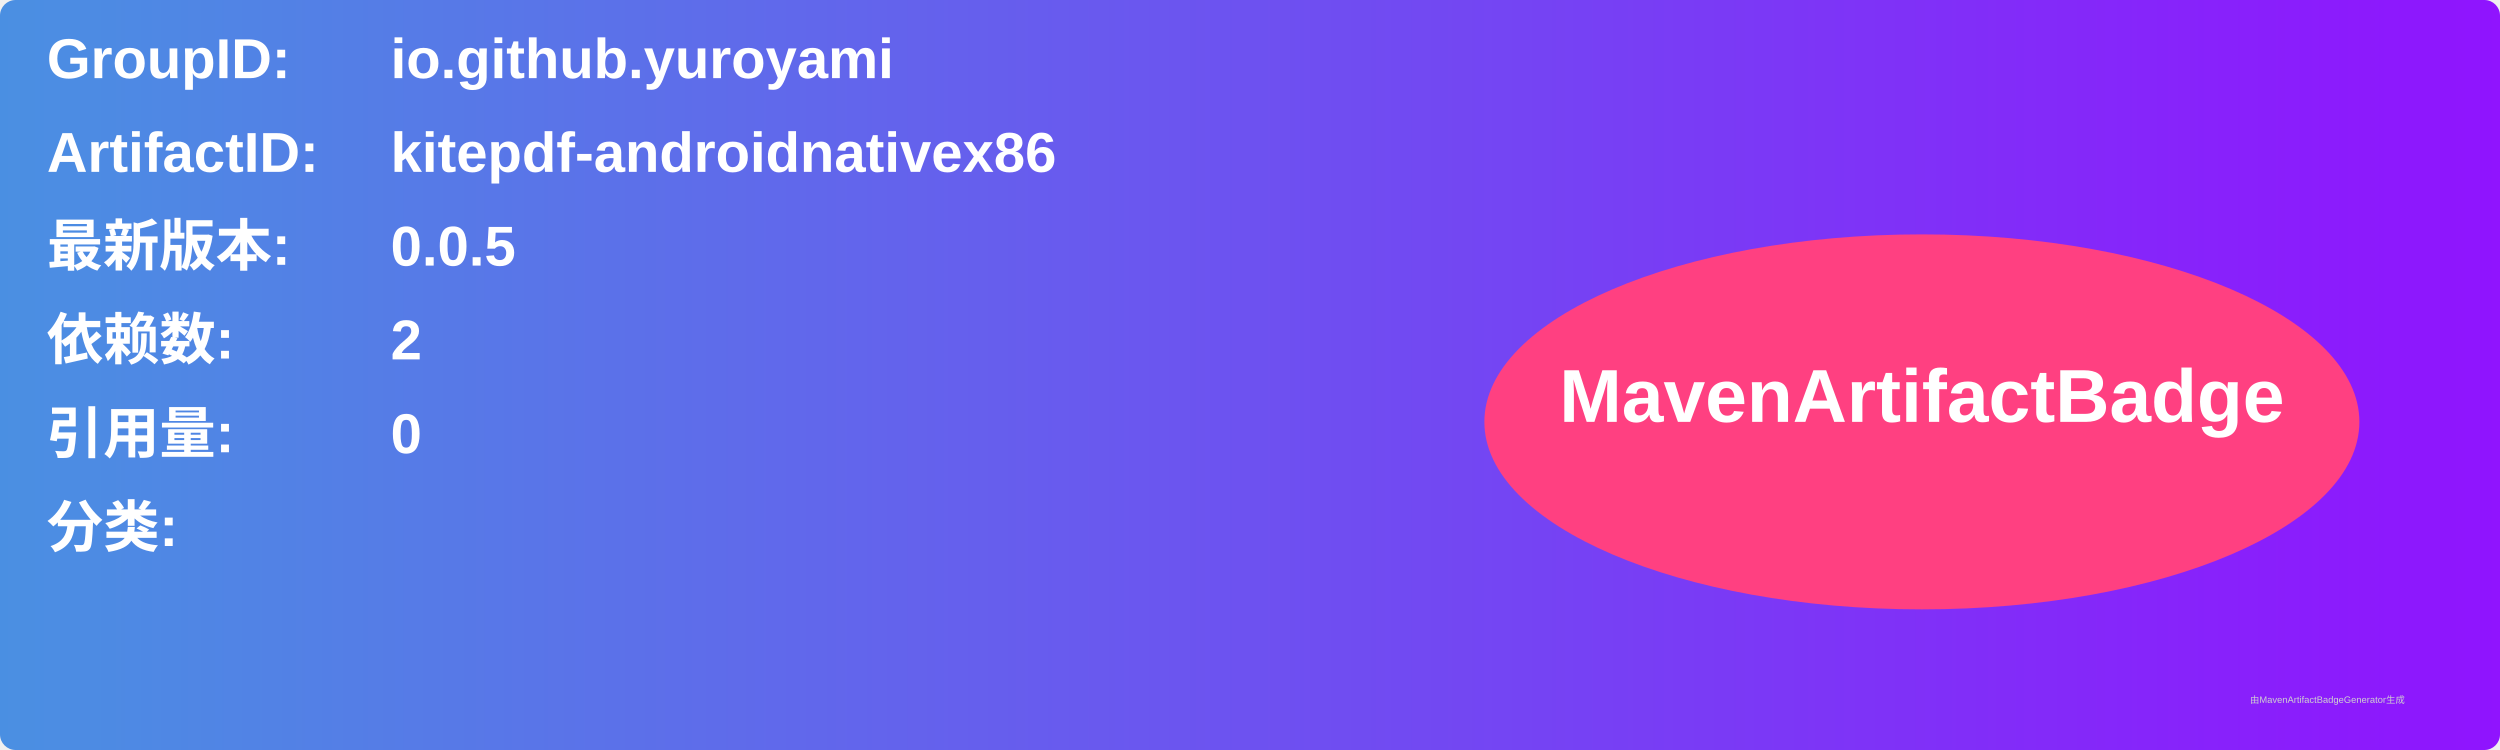
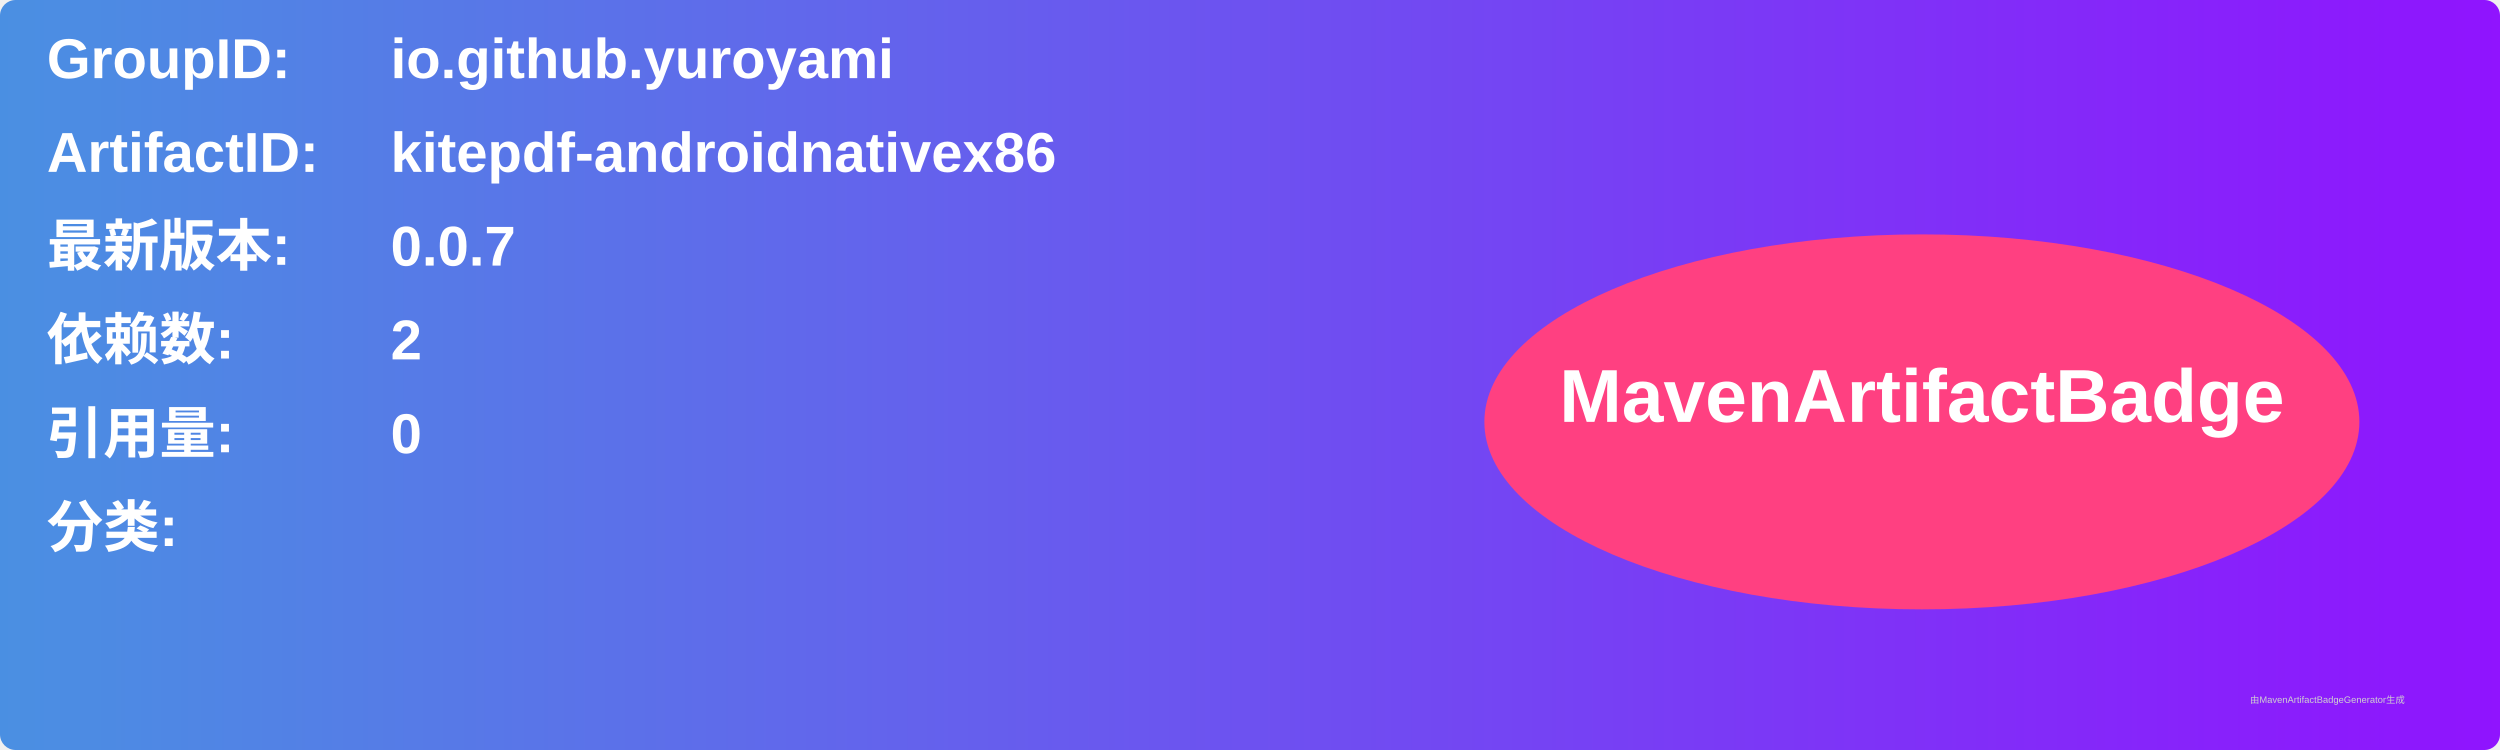
<svg xmlns="http://www.w3.org/2000/svg" width="800" height="240" viewBox="0 0 800 240">
  <linearGradient id="grad" x1="0%" y1="0%" x2="100%" y2="0%">
    <stop offset="0%" stop-color="#4a90e2" />
    <stop offset="100%" stop-color="#9013fe" />
  </linearGradient>
  <rect width="100%" height="100%" rx="5" ry="5" fill="url(#grad)" />
  <g transform="translate(15, 15)">
    <text x="0" y="10" font-family="Arial" font-size="18" fill="white" font-weight="bold" width="260">GroupID:</text>
    <text x="110" y="10" font-family="Arial" font-size="18" fill="white" font-weight="bold" width="460">io.github.yuroyami</text>
    <text x="0" y="40" font-family="Arial" font-size="18" fill="white" font-weight="bold" width="260">ArtifactID:</text>
    <text x="110" y="40" font-family="Arial" font-size="18" fill="white" font-weight="bold" width="460">kitepdf-androidnativex86</text>
    <text x="0" y="70" font-family="Arial" font-size="18" fill="white" font-weight="bold">最新版本:</text>
    <text x="110" y="70" font-family="Arial" font-size="18" fill="white" font-weight="bold">
-       <tspan font-weight="bold">0.0.5</tspan>
+       <tspan font-weight="bold">0.0.7</tspan>
    </text>
    <text x="0" y="100" font-family="Arial" font-size="18" fill="white" font-weight="bold">依赖数: </text>
    <text x="110" y="100" font-family="Arial" font-size="18" fill="white">
      <tspan font-weight="bold">2</tspan>
    </text>
    <text x="0" y="130" font-family="Arial" font-size="18" fill="white" font-weight="bold">引用量: </text>
    <text x="110" y="130" font-family="Arial" font-size="18" fill="white">
      <tspan font-weight="bold">0</tspan>
    </text>
    <text x="0" y="160" font-family="Arial" font-size="18" fill="white" font-weight="bold">分类:</text>
    <text x="10" y="190" font-family="Arial" font-size="10" fill="white">
      <tspan font-weight="bold" />
    </text>
    <ellipse cx="600" cy="120" rx="140" ry="60" fill="#ff4081" />
    <text x="600" y="120" text-anchor="middle" font-family="Arial" font-size="24" fill="white" font-weight="bold">MavenArtifactBadge</text>
  </g>
  <text x="720" y="225" font-family="Arial" font-size="3" fill="#d0d0d0">由MavenArtifactBadgeGenerator生成</text>
</svg>
